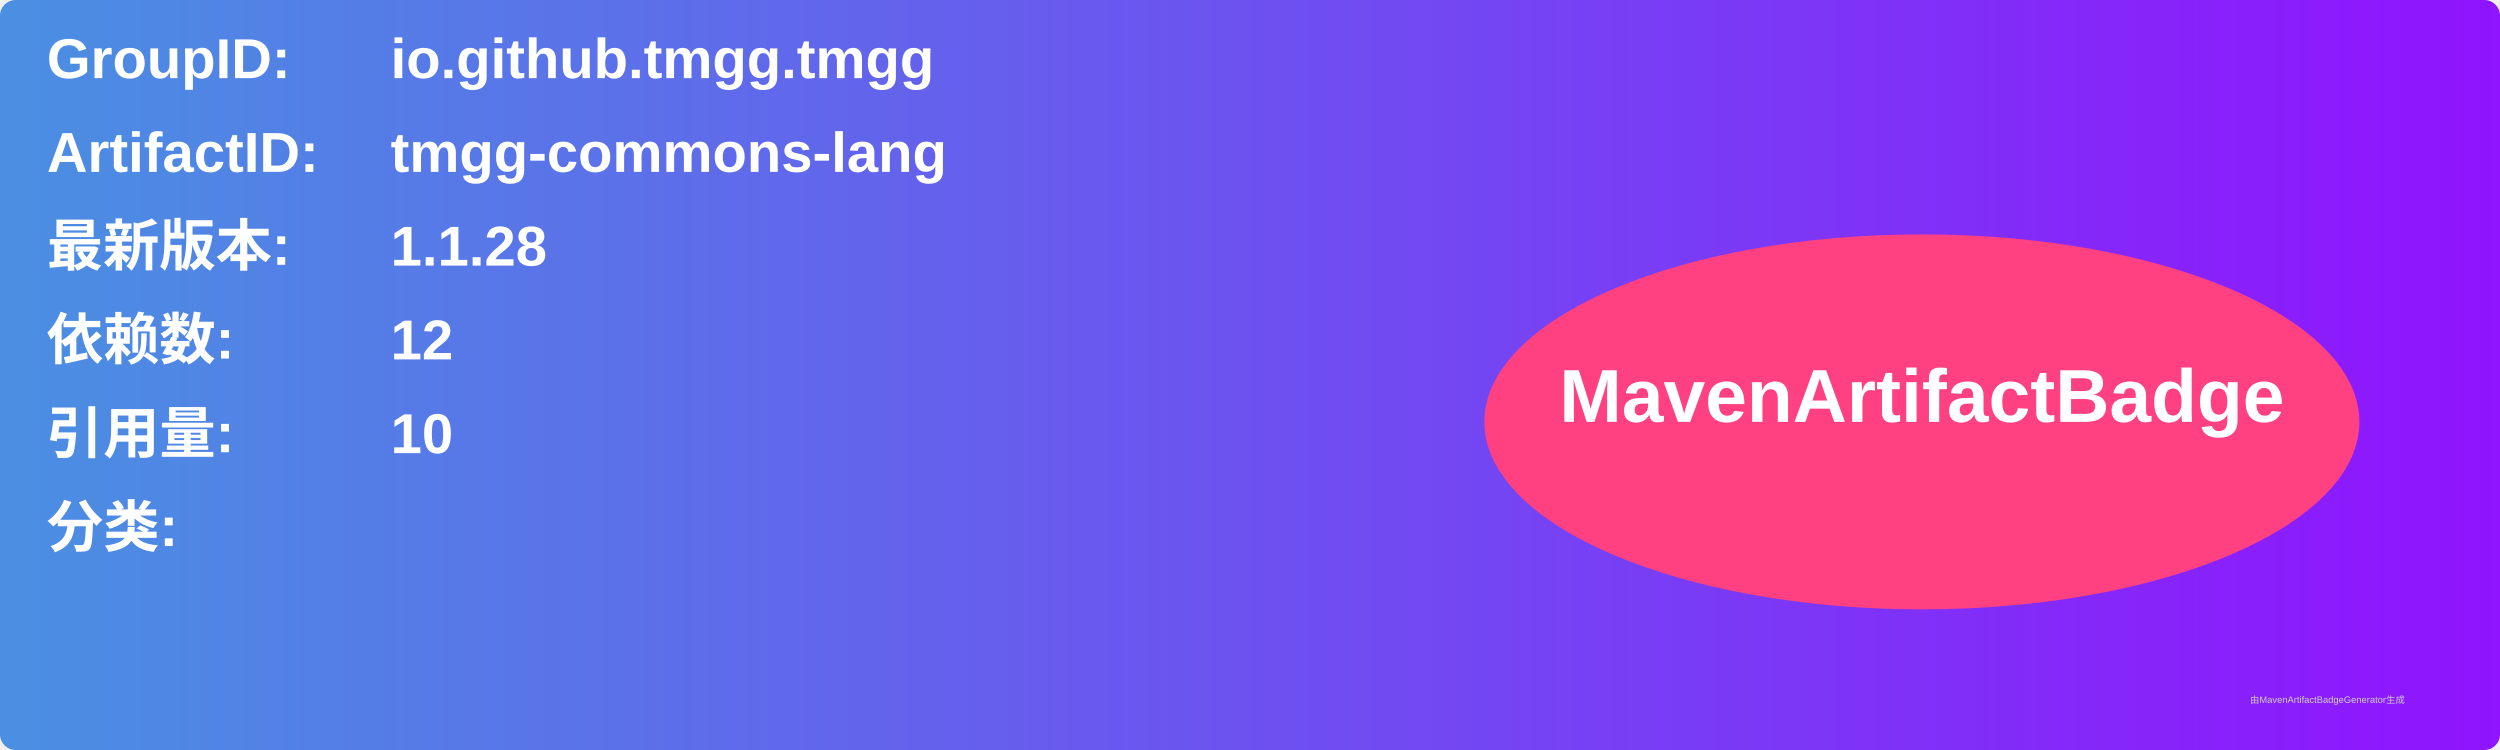
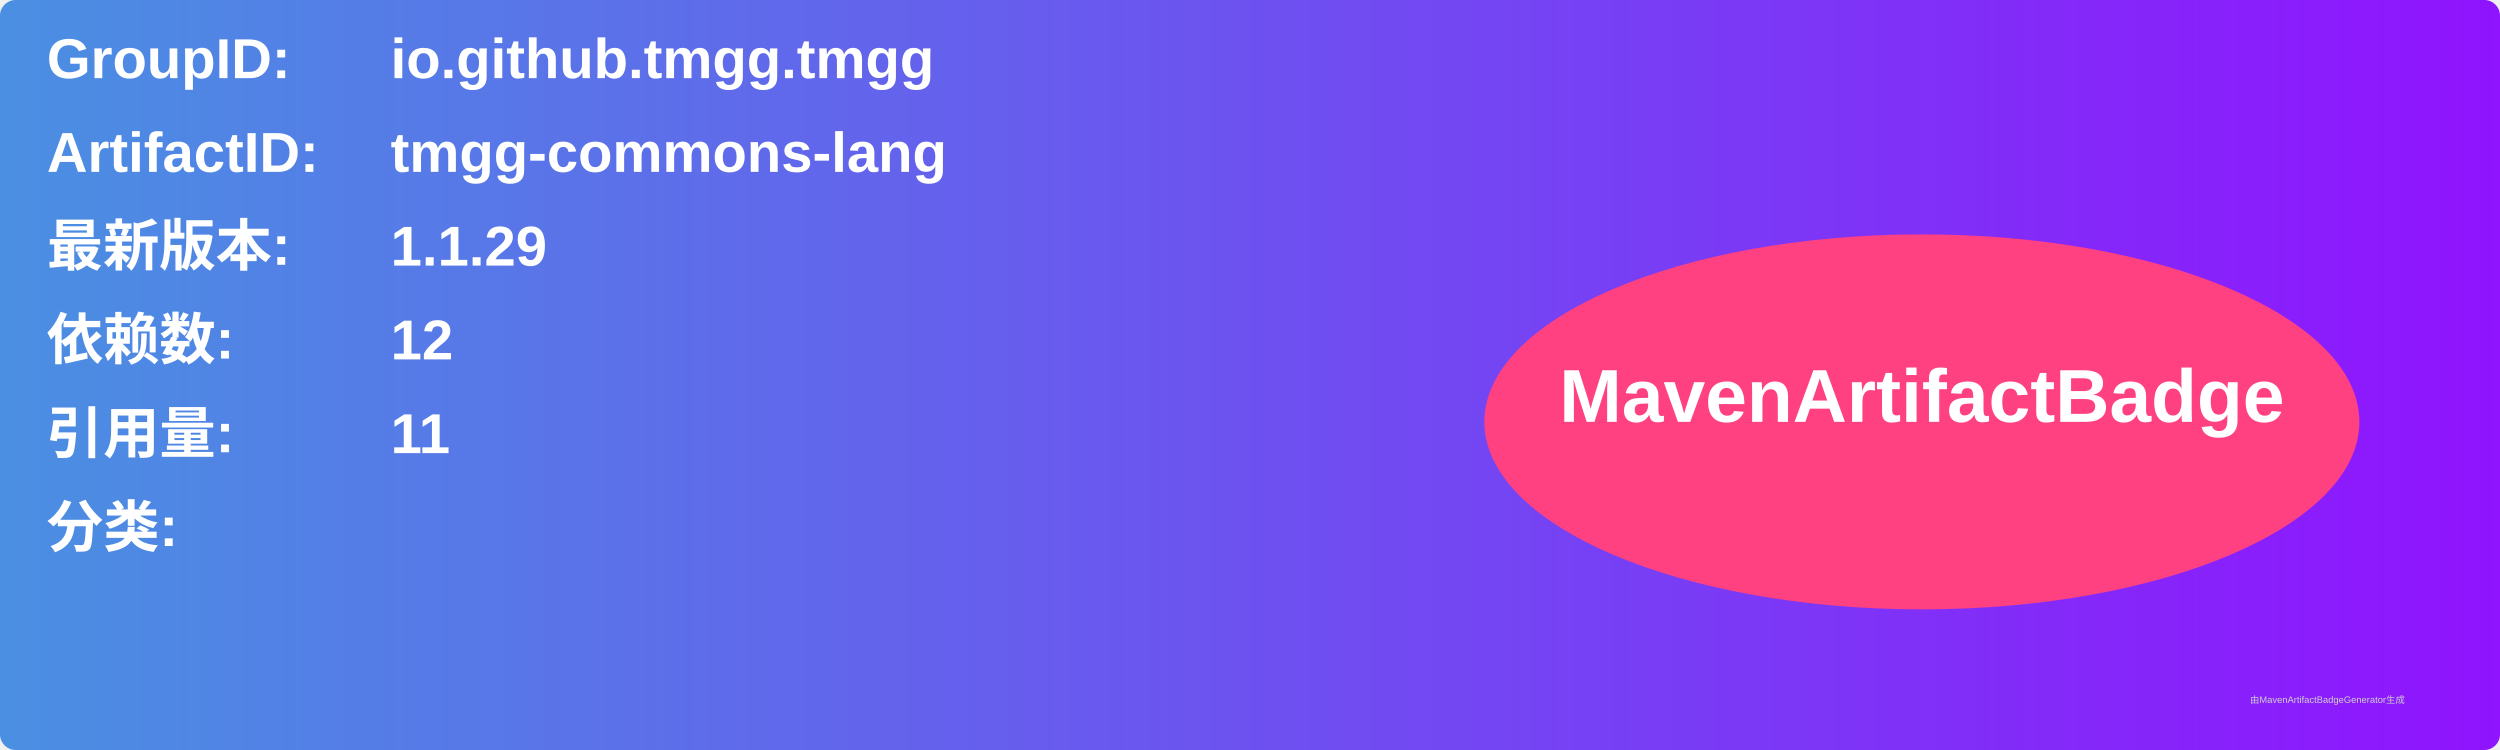
<svg xmlns="http://www.w3.org/2000/svg" width="800" height="240" viewBox="0 0 800 240">
  <linearGradient id="grad" x1="0%" y1="0%" x2="100%" y2="0%">
    <stop offset="0%" stop-color="#4a90e2" />
    <stop offset="100%" stop-color="#9013fe" />
  </linearGradient>
  <rect width="100%" height="100%" rx="5" ry="5" fill="url(#grad)" />
  <g transform="translate(15, 15)">
    <text x="0" y="10" font-family="Arial" font-size="18" fill="white" font-weight="bold" width="260">GroupID:</text>
    <text x="110" y="10" font-family="Arial" font-size="18" fill="white" font-weight="bold" width="460">io.github.tmgg.tmgg</text>
    <text x="0" y="40" font-family="Arial" font-size="18" fill="white" font-weight="bold" width="260">ArtifactID:</text>
    <text x="110" y="40" font-family="Arial" font-size="18" fill="white" font-weight="bold" width="460">tmgg-commons-lang</text>
    <text x="0" y="70" font-family="Arial" font-size="18" fill="white" font-weight="bold">最新版本:</text>
    <text x="110" y="70" font-family="Arial" font-size="18" fill="white" font-weight="bold">
-       <tspan font-weight="bold">1.1.28</tspan>
+       <tspan font-weight="bold">1.1.29</tspan>
    </text>
    <text x="0" y="100" font-family="Arial" font-size="18" fill="white" font-weight="bold">依赖数: </text>
    <text x="110" y="100" font-family="Arial" font-size="18" fill="white">
      <tspan font-weight="bold">12</tspan>
    </text>
    <text x="0" y="130" font-family="Arial" font-size="18" fill="white" font-weight="bold">引用量: </text>
    <text x="110" y="130" font-family="Arial" font-size="18" fill="white">
-       <tspan font-weight="bold">10</tspan>
+       <tspan font-weight="bold">11</tspan>
    </text>
    <text x="0" y="160" font-family="Arial" font-size="18" fill="white" font-weight="bold">分类:</text>
    <text x="10" y="190" font-family="Arial" font-size="10" fill="white">
      <tspan font-weight="bold" />
    </text>
    <ellipse cx="600" cy="120" rx="140" ry="60" fill="#ff4081" />
    <text x="600" y="120" text-anchor="middle" font-family="Arial" font-size="24" fill="white" font-weight="bold">MavenArtifactBadge</text>
  </g>
  <text x="720" y="225" font-family="Arial" font-size="3" fill="#d0d0d0">由MavenArtifactBadgeGenerator生成</text>
</svg>
